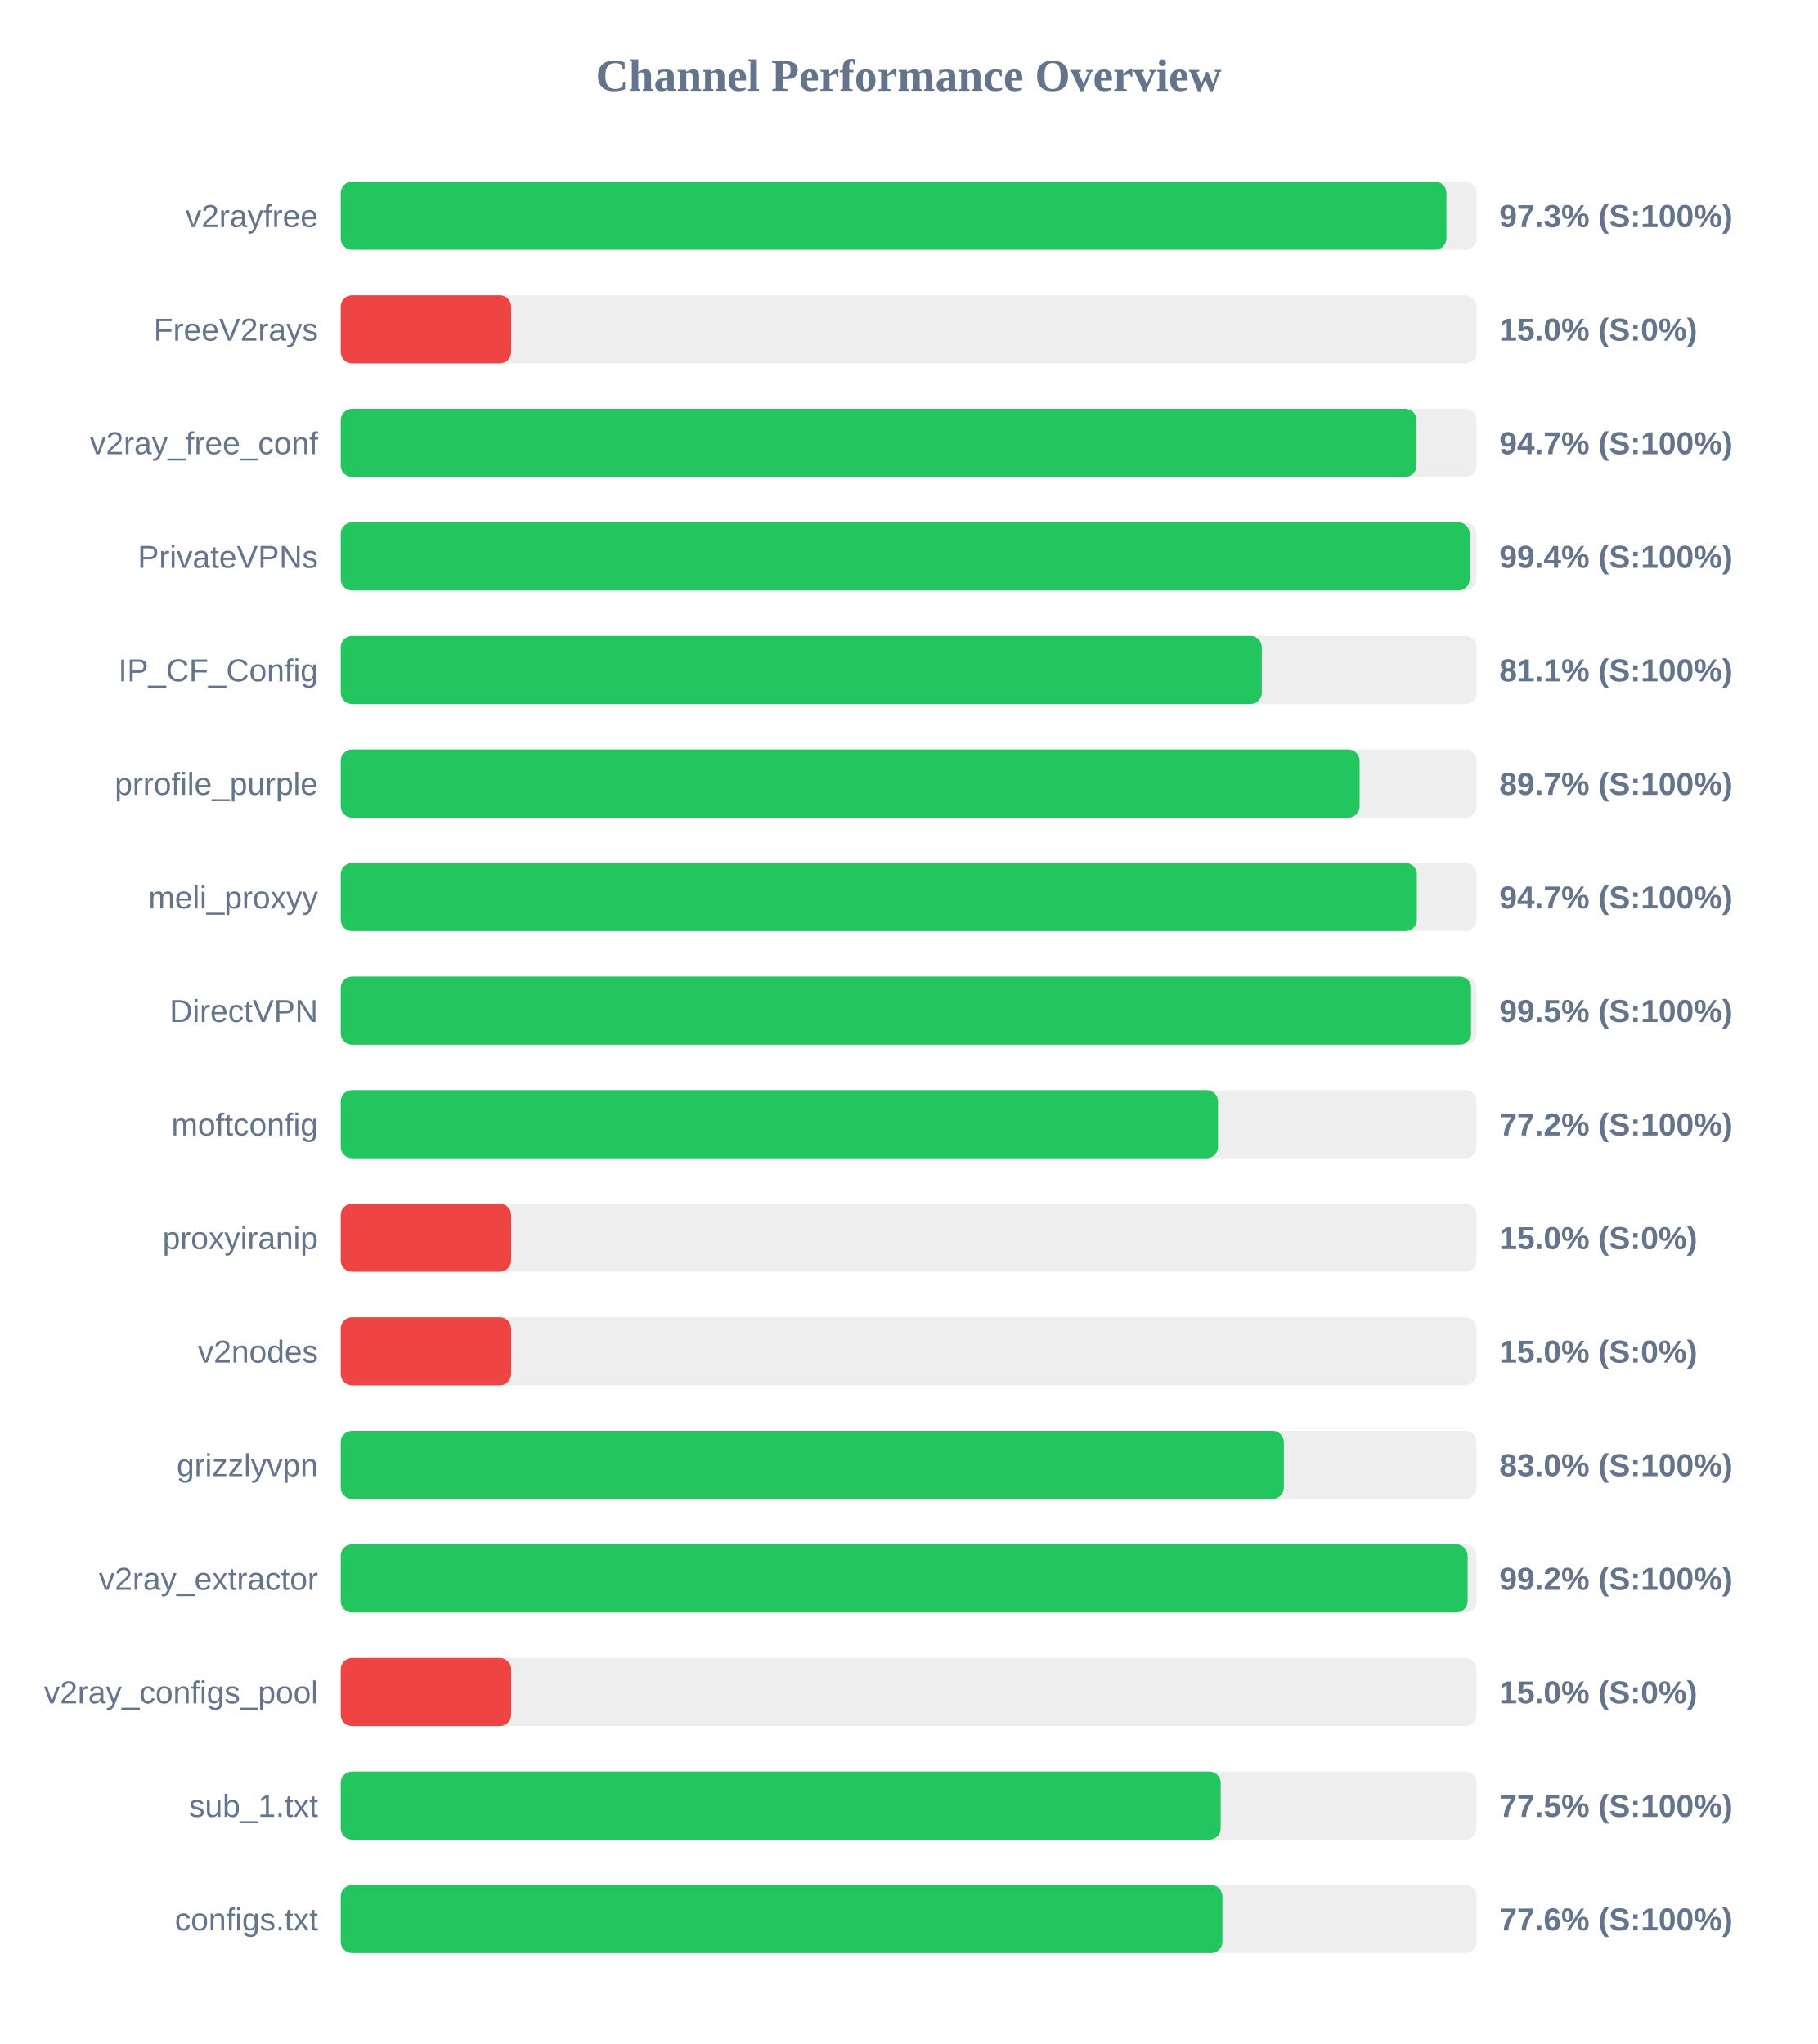
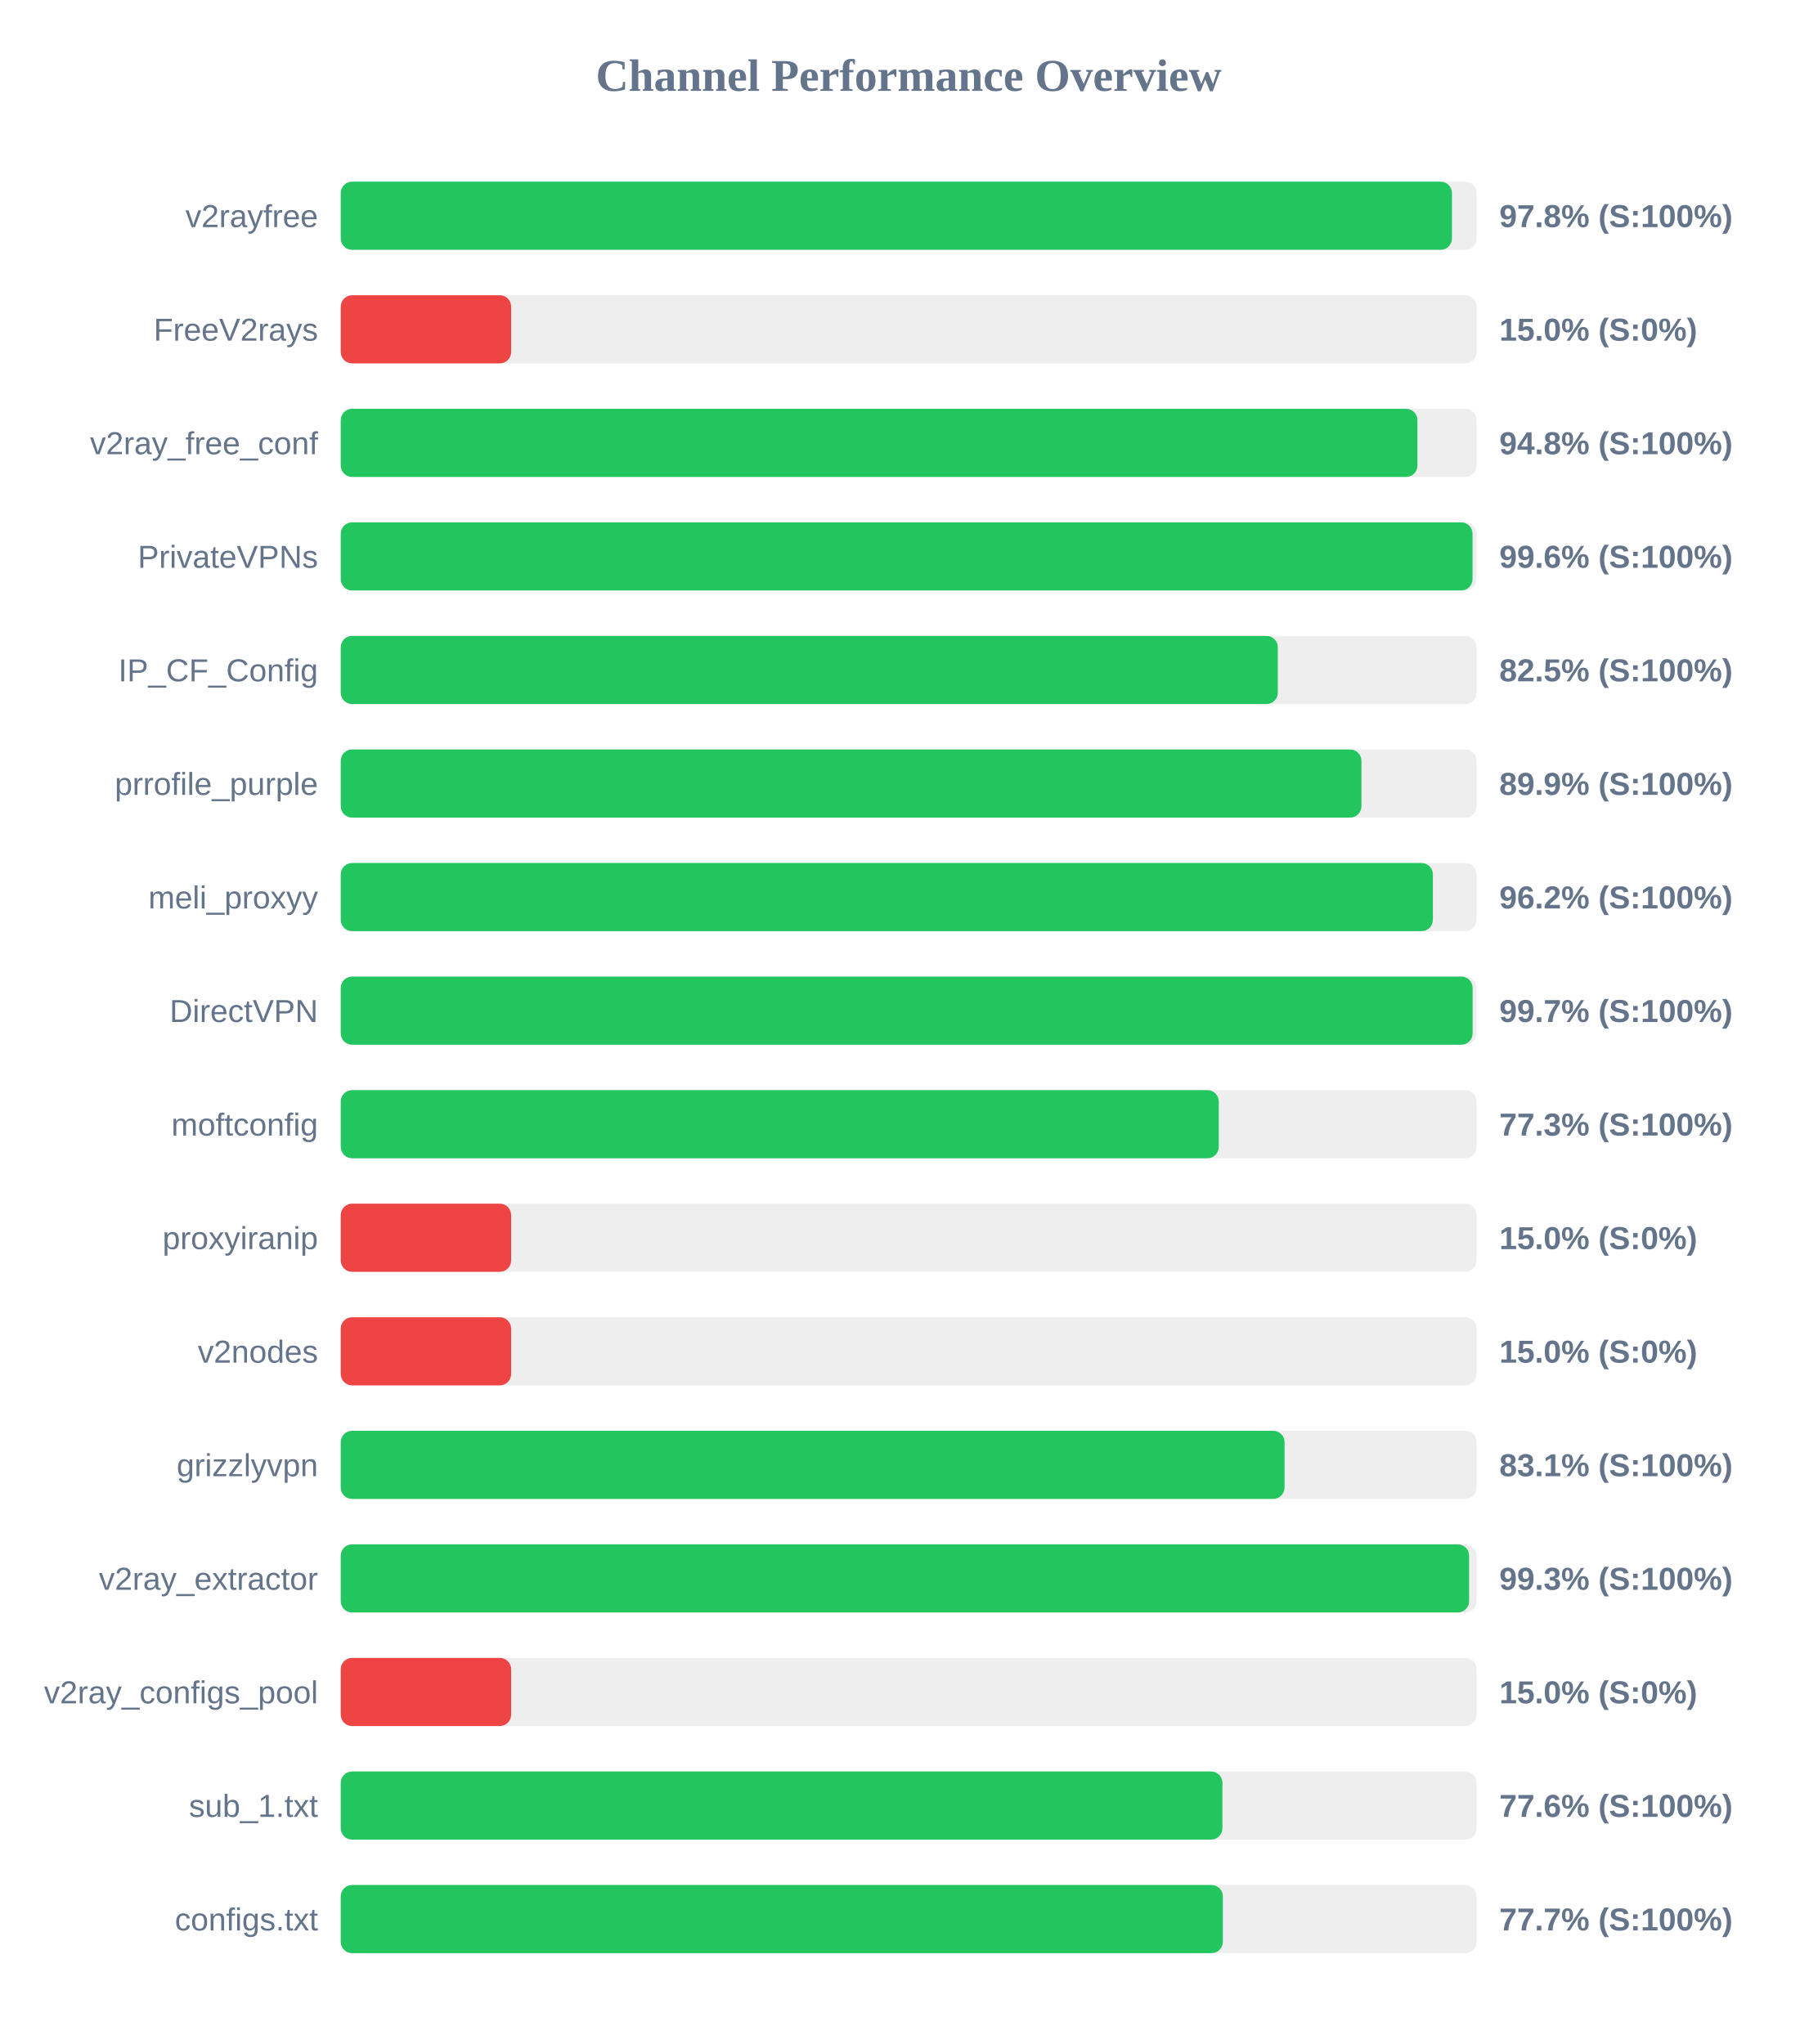
<svg xmlns="http://www.w3.org/2000/svg" width="800" height="900" version="1.1">
  <style>
        .row { font: 14px Arial; fill: #64748b; }
        .score { font: bold 14px Arial; fill: #64748b; }
    </style>
  <text x="400" y="40" text-anchor="middle" font-size="20px" font-weight="bold" fill="#64748b">Channel Performance Overview</text>
  <rect x="150" y="80" width="500" height="30" fill="#eee" rx="5" />
-   <rect x="150" y="80" width="486.7" height="30" fill="#22c55e" rx="5" />
+   <rect x="150" y="80" width="489.15" height="30" fill="#22c55e" rx="5" />
  <text x="140" y="100" text-anchor="end" class="row">v2rayfree</text>
-   <text x="660" y="100" text-anchor="start" class="score">97.3% (S:100%)</text>
+   <text x="660" y="100" text-anchor="start" class="score">97.8% (S:100%)</text>
  <rect x="150" y="130" width="500" height="30" fill="#eee" rx="5" />
  <rect x="150" y="130" width="75.0" height="30" fill="#ef4444" rx="5" />
  <text x="140" y="150" text-anchor="end" class="row">FreeV2rays</text>
  <text x="660" y="150" text-anchor="start" class="score">15.0% (S:0%)</text>
  <rect x="150" y="180" width="500" height="30" fill="#eee" rx="5" />
-   <rect x="150" y="180" width="473.55" height="30" fill="#22c55e" rx="5" />
+   <rect x="150" y="180" width="473.95" height="30" fill="#22c55e" rx="5" />
  <text x="140" y="200" text-anchor="end" class="row">v2ray_free_conf</text>
-   <text x="660" y="200" text-anchor="start" class="score">94.7% (S:100%)</text>
+   <text x="660" y="200" text-anchor="start" class="score">94.8% (S:100%)</text>
  <rect x="150" y="230" width="500" height="30" fill="#eee" rx="5" />
-   <rect x="150" y="230" width="496.95" height="30" fill="#22c55e" rx="5" />
+   <rect x="150" y="230" width="498.2" height="30" fill="#22c55e" rx="5" />
  <text x="140" y="250" text-anchor="end" class="row">PrivateVPNs</text>
-   <text x="660" y="250" text-anchor="start" class="score">99.4% (S:100%)</text>
+   <text x="660" y="250" text-anchor="start" class="score">99.6% (S:100%)</text>
  <rect x="150" y="280" width="500" height="30" fill="#eee" rx="5" />
-   <rect x="150" y="280" width="405.45" height="30" fill="#22c55e" rx="5" />
+   <rect x="150" y="280" width="412.5" height="30" fill="#22c55e" rx="5" />
  <text x="140" y="300" text-anchor="end" class="row">IP_CF_Config</text>
-   <text x="660" y="300" text-anchor="start" class="score">81.1% (S:100%)</text>
+   <text x="660" y="300" text-anchor="start" class="score">82.5% (S:100%)</text>
  <rect x="150" y="330" width="500" height="30" fill="#eee" rx="5" />
-   <rect x="150" y="330" width="448.5" height="30" fill="#22c55e" rx="5" />
+   <rect x="150" y="330" width="449.3" height="30" fill="#22c55e" rx="5" />
  <text x="140" y="350" text-anchor="end" class="row">prrofile_purple</text>
-   <text x="660" y="350" text-anchor="start" class="score">89.7% (S:100%)</text>
+   <text x="660" y="350" text-anchor="start" class="score">89.9% (S:100%)</text>
  <rect x="150" y="380" width="500" height="30" fill="#eee" rx="5" />
-   <rect x="150" y="380" width="473.7" height="30" fill="#22c55e" rx="5" />
+   <rect x="150" y="380" width="480.75" height="30" fill="#22c55e" rx="5" />
  <text x="140" y="400" text-anchor="end" class="row">meli_proxyy</text>
-   <text x="660" y="400" text-anchor="start" class="score">94.7% (S:100%)</text>
+   <text x="660" y="400" text-anchor="start" class="score">96.2% (S:100%)</text>
  <rect x="150" y="430" width="500" height="30" fill="#eee" rx="5" />
-   <rect x="150" y="430" width="497.55" height="30" fill="#22c55e" rx="5" />
+   <rect x="150" y="430" width="498.25" height="30" fill="#22c55e" rx="5" />
  <text x="140" y="450" text-anchor="end" class="row">DirectVPN</text>
-   <text x="660" y="450" text-anchor="start" class="score">99.5% (S:100%)</text>
+   <text x="660" y="450" text-anchor="start" class="score">99.7% (S:100%)</text>
  <rect x="150" y="480" width="500" height="30" fill="#eee" rx="5" />
-   <rect x="150" y="480" width="386.15" height="30" fill="#22c55e" rx="5" />
+   <rect x="150" y="480" width="386.5" height="30" fill="#22c55e" rx="5" />
  <text x="140" y="500" text-anchor="end" class="row">moftconfig</text>
-   <text x="660" y="500" text-anchor="start" class="score">77.2% (S:100%)</text>
+   <text x="660" y="500" text-anchor="start" class="score">77.3% (S:100%)</text>
  <rect x="150" y="530" width="500" height="30" fill="#eee" rx="5" />
  <rect x="150" y="530" width="75.0" height="30" fill="#ef4444" rx="5" />
  <text x="140" y="550" text-anchor="end" class="row">proxyiranip</text>
  <text x="660" y="550" text-anchor="start" class="score">15.0% (S:0%)</text>
  <rect x="150" y="580" width="500" height="30" fill="#eee" rx="5" />
  <rect x="150" y="580" width="75.0" height="30" fill="#ef4444" rx="5" />
  <text x="140" y="600" text-anchor="end" class="row">v2nodes</text>
  <text x="660" y="600" text-anchor="start" class="score">15.0% (S:0%)</text>
  <rect x="150" y="630" width="500" height="30" fill="#eee" rx="5" />
-   <rect x="150" y="630" width="415.15" height="30" fill="#22c55e" rx="5" />
+   <rect x="150" y="630" width="415.45" height="30" fill="#22c55e" rx="5" />
  <text x="140" y="650" text-anchor="end" class="row">grizzlyvpn</text>
-   <text x="660" y="650" text-anchor="start" class="score">83.0% (S:100%)</text>
+   <text x="660" y="650" text-anchor="start" class="score">83.1% (S:100%)</text>
  <rect x="150" y="680" width="500" height="30" fill="#eee" rx="5" />
-   <rect x="150" y="680" width="496.05" height="30" fill="#22c55e" rx="5" />
+   <rect x="150" y="680" width="496.7" height="30" fill="#22c55e" rx="5" />
  <text x="140" y="700" text-anchor="end" class="row">v2ray_extractor</text>
-   <text x="660" y="700" text-anchor="start" class="score">99.2% (S:100%)</text>
+   <text x="660" y="700" text-anchor="start" class="score">99.3% (S:100%)</text>
  <rect x="150" y="730" width="500" height="30" fill="#eee" rx="5" />
  <rect x="150" y="730" width="75.0" height="30" fill="#ef4444" rx="5" />
  <text x="140" y="750" text-anchor="end" class="row">v2ray_configs_pool</text>
  <text x="660" y="750" text-anchor="start" class="score">15.0% (S:0%)</text>
  <rect x="150" y="780" width="500" height="30" fill="#eee" rx="5" />
-   <rect x="150" y="780" width="387.35" height="30" fill="#22c55e" rx="5" />
+   <rect x="150" y="780" width="388.1" height="30" fill="#22c55e" rx="5" />
  <text x="140" y="800" text-anchor="end" class="row">sub_1.txt</text>
-   <text x="660" y="800" text-anchor="start" class="score">77.5% (S:100%)</text>
+   <text x="660" y="800" text-anchor="start" class="score">77.6% (S:100%)</text>
  <rect x="150" y="830" width="500" height="30" fill="#eee" rx="5" />
-   <rect x="150" y="830" width="388.1" height="30" fill="#22c55e" rx="5" />
+   <rect x="150" y="830" width="388.3" height="30" fill="#22c55e" rx="5" />
  <text x="140" y="850" text-anchor="end" class="row">configs.txt</text>
-   <text x="660" y="850" text-anchor="start" class="score">77.6% (S:100%)</text>
+   <text x="660" y="850" text-anchor="start" class="score">77.7% (S:100%)</text>
</svg>
